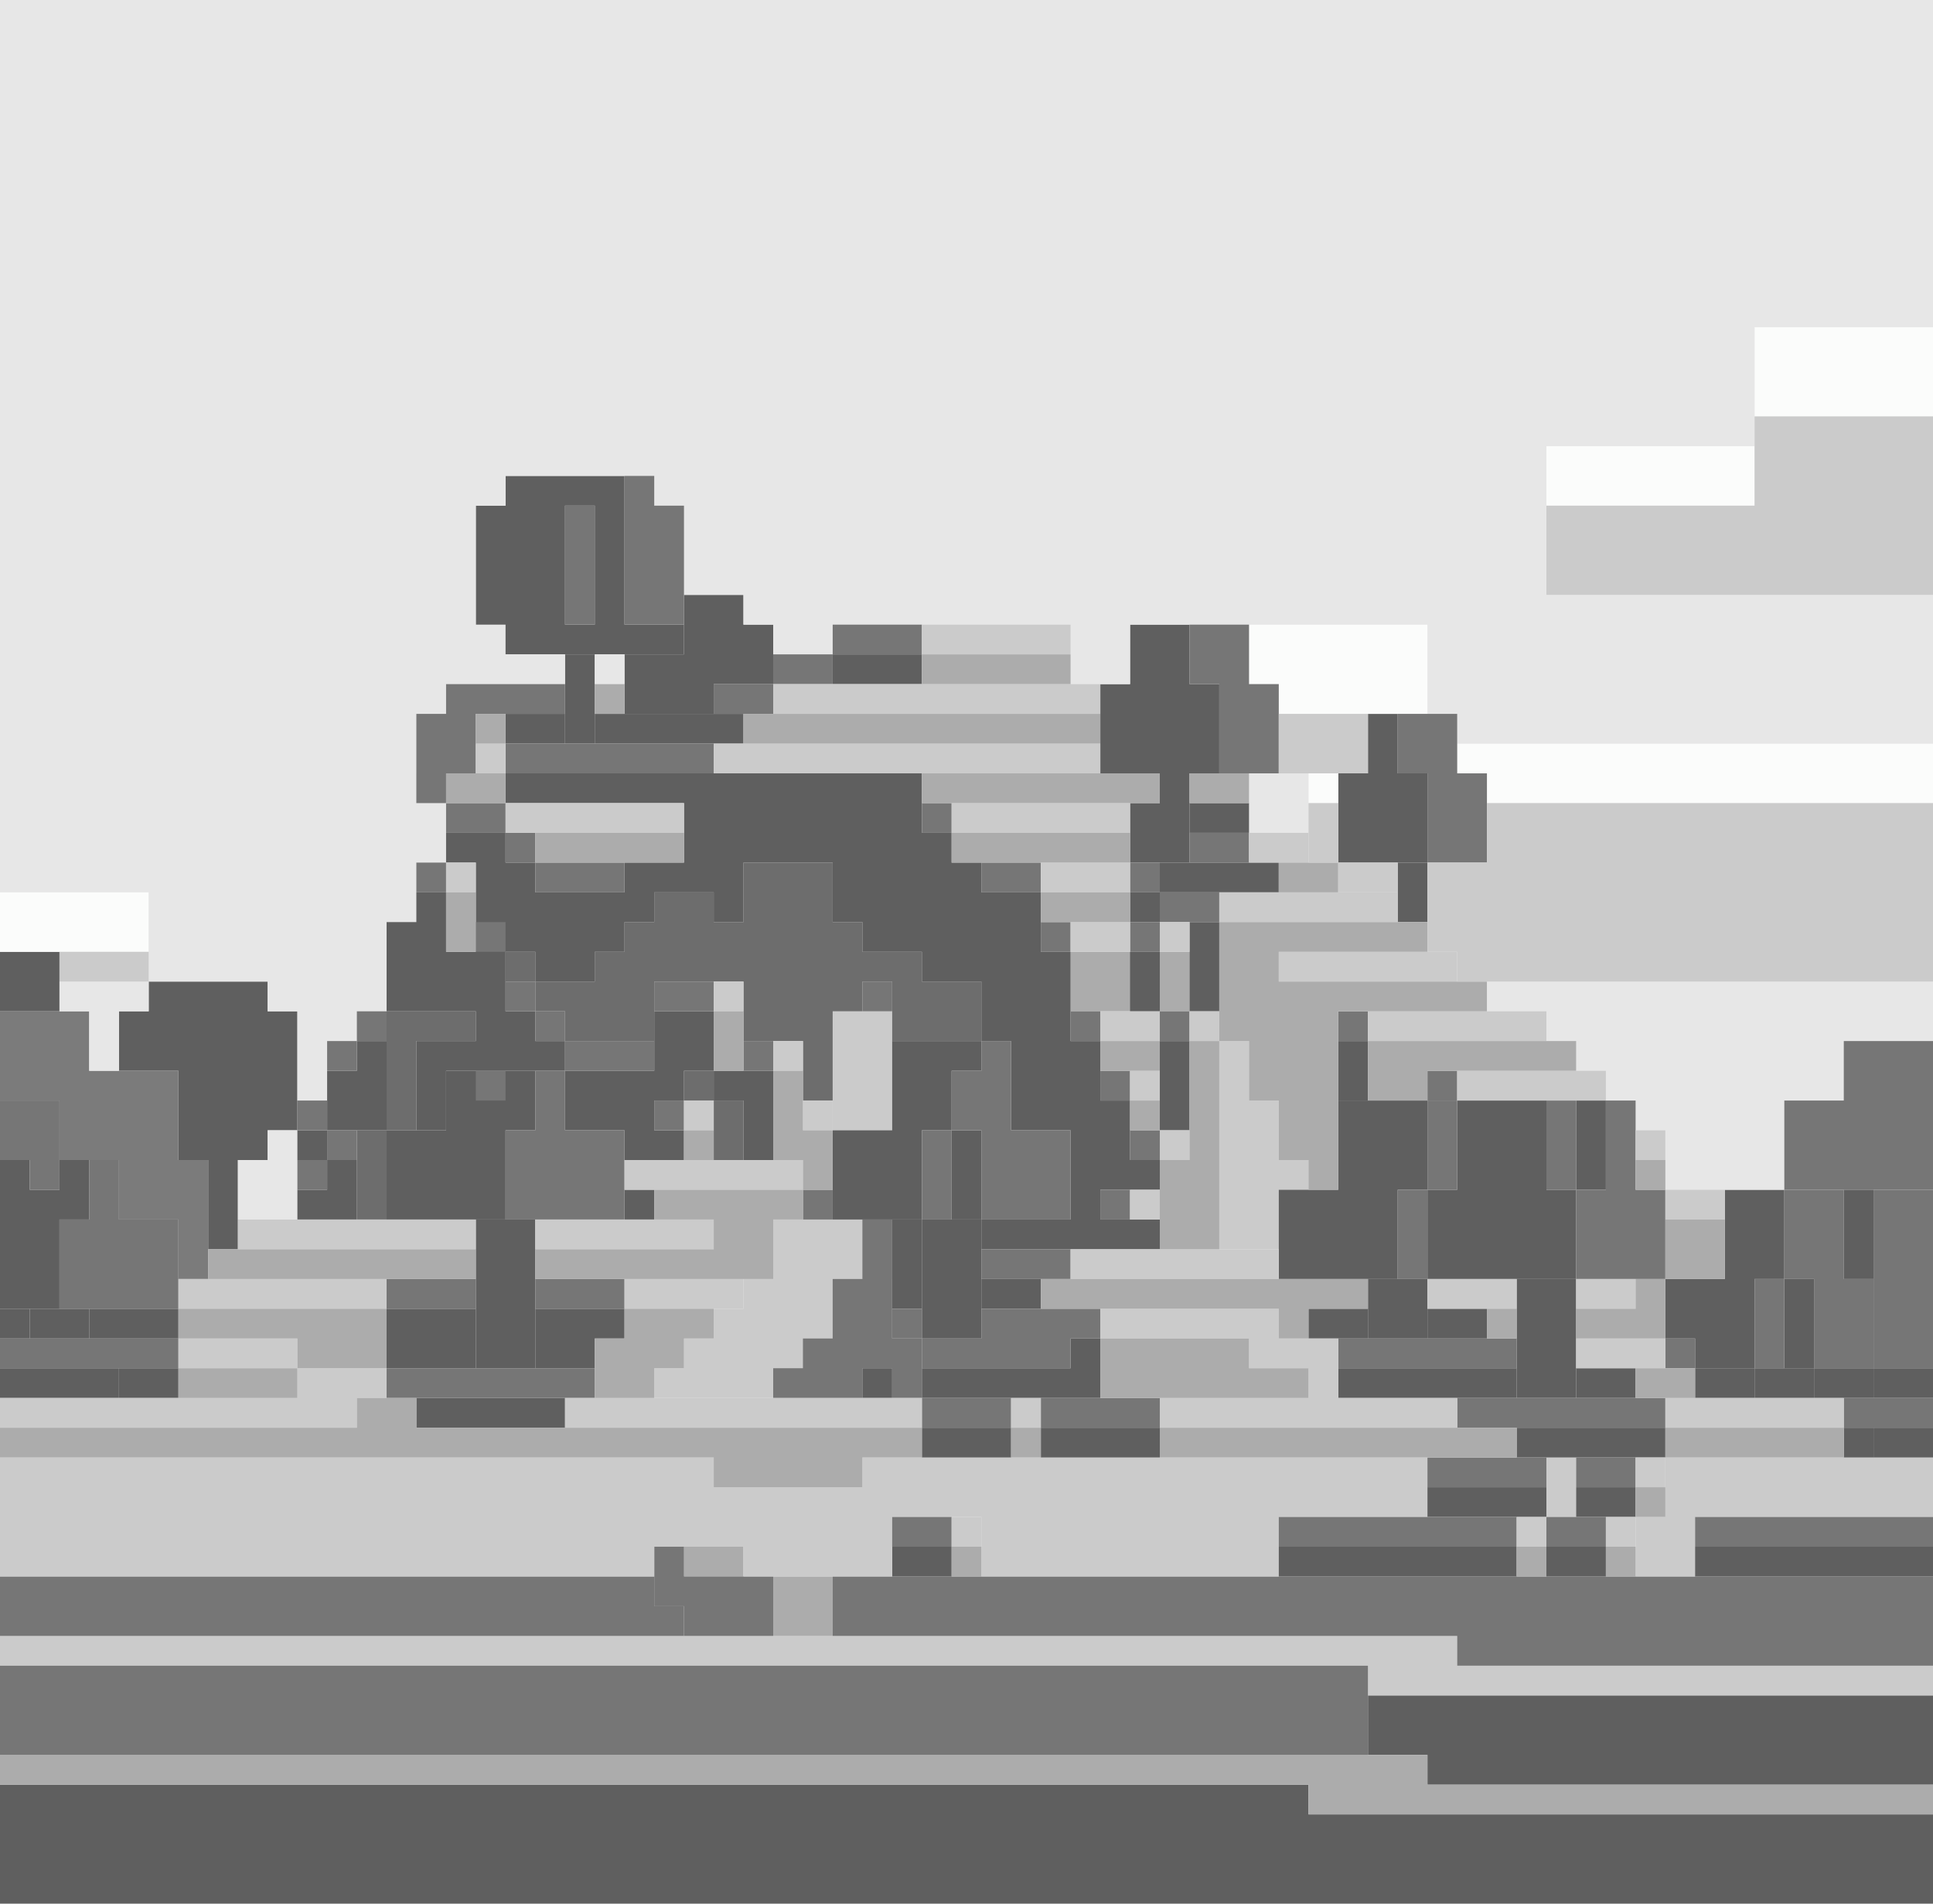
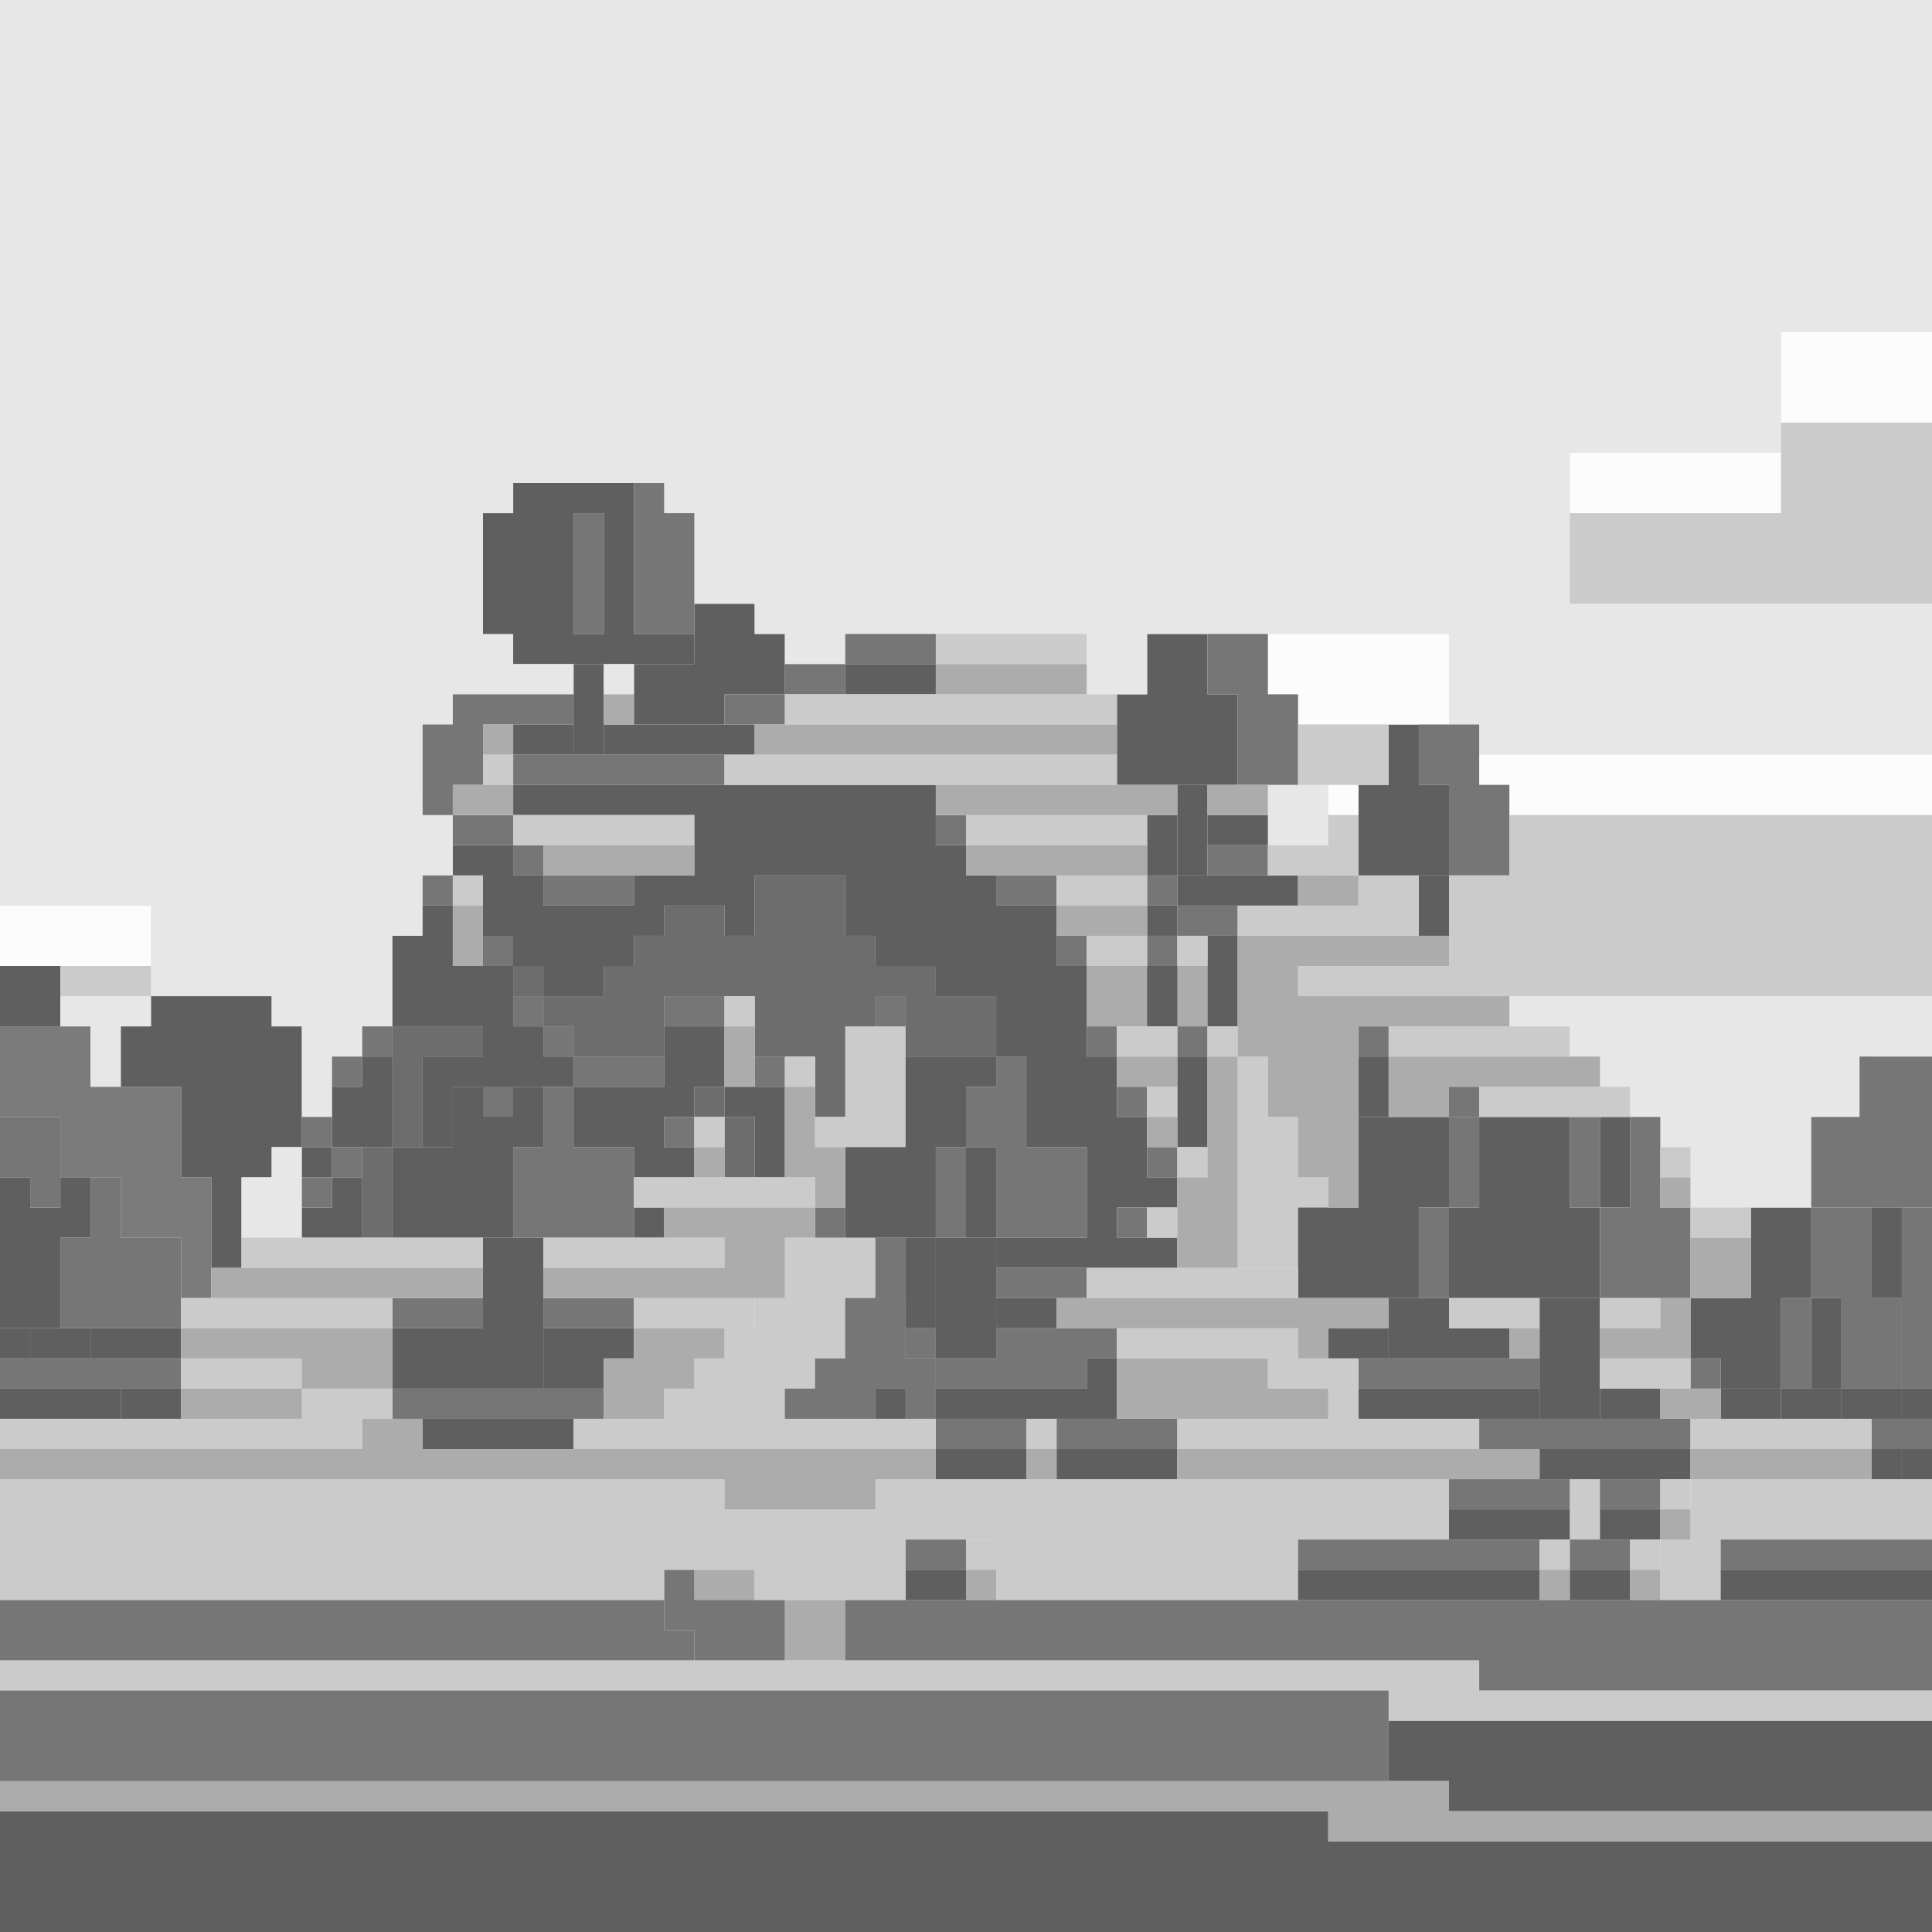
- <svg xmlns="http://www.w3.org/2000/svg" width="65" height="64" viewBox="0 0 65 64" fill="none">
+ <svg xmlns="http://www.w3.org/2000/svg" width="64" height="64" viewBox="0 0 64 64" fill="none">
  <g clip-path="url(#clip0_4802_7222)">
    <path d="M60 43H59V46H57V45H56V43H58V40H60V43Z" fill="#5F5F5F" />
    <path d="M61 46H60V43H61V46Z" fill="#5F5F5F" />
    <path d="M41 26H37V23H38V21H40V23H41V26Z" fill="#5F5F5F" />
    <path d="M48 29H45V26H46V24H47V26H48V29Z" fill="#5F5F5F" />
-     <path d="M44 61H65V64H0V60H44V61Z" fill="#5F5F5F" />
-     <path d="M65 60H48V59H46V57H65V60Z" fill="#5F5F5F" />
-     <path d="M65 61H44V60H0V59H48V60H65V61Z" fill="#ACACAC" />
-     <path d="M65 57H46V56H0V55H49V56H65V57Z" fill="#CBCBCB" />
+     <path d="M44 61H64V64H0V60H44V61Z" fill="#5F5F5F" />
+     <path d="M64 60H48V59H46V57H64V60Z" fill="#5F5F5F" />
+     <path d="M64 61H44V60H0V59H48V60H64V61Z" fill="#ACACAC" />
+     <path d="M64 57H46V56H0V55H49V56H64V57Z" fill="#CBCBCB" />
    <path d="M28 55H26V53H28V55Z" fill="#ACACAC" />
    <path d="M25 53H23V52H25V53Z" fill="#ACACAC" />
    <path d="M23 53H26V55H23V54H22V52H23V53Z" fill="#767676" />
    <path d="M46 59H0V56H46V59Z" fill="#767676" />
-     <path d="M65 56H49V55H28V53H65V56Z" fill="#767676" />
+     <path d="M64 56H49V55H28V53H64V56Z" fill="#767676" />
    <path d="M22 54H23V55H0V53H22V54Z" fill="#767676" />
    <path d="M53 47H51V43H53V47Z" fill="#5F5F5F" />
    <path d="M61 47H59V46H61V47Z" fill="#5F5F5F" />
    <path d="M18 46H16V41H18V46Z" fill="#5F5F5F" />
    <path d="M3 45H1V44H3V45Z" fill="#5F5F5F" />
    <path d="M33 45H31V41H33V45Z" fill="#5F5F5F" />
    <path d="M48 45H46V43H48V45Z" fill="#5F5F5F" />
    <path d="M48 31H47V29H48V31Z" fill="#5F5F5F" />
    <path d="M40 29H39V26H40V29Z" fill="#5F5F5F" />
    <path d="M20 25H19V22H20V25Z" fill="#5F5F5F" />
    <path d="M25 21H26V23H24V24H21V22H23V20H25V21Z" fill="#5F5F5F" />
    <path d="M9 34H10V35V37V38H9V39H8V42H7V39H6V36H4V34H5V33H8H9V34Z" fill="#5F5F5F" />
    <path d="M2 34H0V32H2V34Z" fill="#5F5F5F" />
    <path d="M7 43H6V41H4V39H2V37H0V34H3V36H4H6V39H7V43Z" fill="#7B7B7B" />
    <path d="M5 32H0V30H5V32Z" fill="#FBFCFB" />
    <path d="M45 27H44V26H45V27Z" fill="#FBFCFB" />
-     <path d="M65 27H50V26H49V25H65V27Z" fill="#FBFCFB" />
+     <path d="M64 27H50V26H49V25H64V27Z" fill="#FBFCFB" />
    <path d="M48 24H43V23H42V21H48V24Z" fill="#FBFCFB" />
    <path d="M59 17H52V15H59V17Z" fill="#FBFCFB" />
-     <path d="M65 14H59V11H65V14Z" fill="#FBFCFB" />
+     <path d="M64 14H59V11H64V14Z" fill="#FBFCFB" />
    <path d="M30 43H29V47H22V46H23V45H24V44H25V43H26V41H30V43Z" fill="#CBCBCB" />
    <path d="M30 38H28V34H30V38Z" fill="#CBCBCB" />
    <path d="M30 45H31V47H30V46H29V47H26V46H27V45H28V43H29V41H30V45Z" fill="#767676" />
    <path d="M28 41H27V40H28V41Z" fill="#767676" />
    <path d="M30 34H29V33H30V34Z" fill="#767676" />
    <path d="M4 47H0V46H4V47Z" fill="#5F5F5F" />
    <path d="M6 47H4V46H6V47Z" fill="#5F5F5F" />
    <path d="M1 45H0V44H1V45Z" fill="#5F5F5F" />
    <path d="M6 45H3V44H6V45Z" fill="#5F5F5F" />
    <path d="M42 37H43V39H44V40H43V42H41V41V35H42V37Z" fill="#CBCBCB" />
    <path d="M32 53H30V52H32V53Z" fill="#5F5F5F" />
    <path d="M19 48H14V47H19V48Z" fill="#5F5F5F" />
    <path d="M16 46H13V44H16V46Z" fill="#5F5F5F" />
    <path d="M21 44V45H20V46H18V44H21Z" fill="#5F5F5F" />
    <path fill-rule="evenodd" clip-rule="evenodd" d="M21 21H23V22H16V17H17V16H21V21ZM20 17H19V21H20V17Z" fill="#5F5F5F" />
    <path d="M10 41H8V39H9V38H10V39V41Z" fill="#E7E7E7" />
-     <path d="M65 35H62V37H60V40H56V38H55V37H54V36H53V35H52V34H50V33H65V35Z" fill="#E7E7E7" />
-     <path d="M65 11H59V15H52V20H65V25H49V24H48V21H38V23H36V21H28V22H26V21H25V20H23V17H22V16H17V17H16V21H17V22H19V23H15V24H14V26H15V29H14V31H13V34H12V35H11V37H10V35V34H9V33H8H5V30H0V0H65V11Z" fill="#E7E7E7" />
+     <path d="M64 35H62V37H60V40H56V38H55V37H54V36H53V35H52V34H50V33H64V35Z" fill="#E7E7E7" />
+     <path d="M64 11H59V15H52V20H64V25H49V24H48V21H38V23H36V21H28V22H26V21H25V20H23V17H22V16H17V17H16V21H17V22H19V23H15V24H14V26H15V29H14V31H13V34H12V35H11V37H10V35V34H9V33H8H5V30H0V0H64V11Z" fill="#E7E7E7" />
    <path d="M5 34H4V36H3V34H2V33H5V34Z" fill="#E7E7E7" />
    <path d="M44 27L44 28H42V26H44V27Z" fill="#E7E7E7" />
    <path d="M21 23H20V22H21V23Z" fill="#E7E7E7" />
    <path d="M15 27H14V24H15V23H19V24H16V26H15V27Z" fill="#767676" />
    <path d="M24 50H29V49H48V51H43V53H33V51H30V52V53H25V52H22V53H0V49H24V50Z" fill="#CBCBCB" />
-     <path d="M65 51H57V53H55V51H56V49H65V51Z" fill="#CBCBCB" />
+     <path d="M64 51H57V53H55V51H56V49H64V51Z" fill="#CBCBCB" />
    <path d="M55 51H52V49H53V51H55Z" fill="#CBCBCB" />
    <path d="M40 32V34H36V32H40Z" fill="#ACACAC" />
    <path d="M16 35H14V38H13V41H12V38H13V37V34H16V35Z" fill="#6D6D6D" />
    <path d="M25 39H24V37H25V39Z" fill="#6D6D6D" />
    <path d="M24 37H23V36H24V37Z" fill="#6D6D6D" />
    <path d="M28 31H29V32H31V33H33V35H30V33H29V34H28V37H27V35H25V33H22V35H19V34H18V33H17V32H18V33H19H20V32H21V31H22V30H24V31H25V29H28V31Z" fill="#6D6D6D" />
    <path d="M51 53H43V52H51V53Z" fill="#5F5F5F" />
    <path d="M54 53H52V52H54V53Z" fill="#5F5F5F" />
-     <path d="M65 53H57V52H65V53Z" fill="#5F5F5F" />
+     <path d="M64 53H57V52H64V53Z" fill="#5F5F5F" />
    <path d="M52 51H48V50H52V51Z" fill="#5F5F5F" />
    <path d="M55 51H53V50H55V51Z" fill="#5F5F5F" />
    <path d="M34 49H31V48H34V49Z" fill="#5F5F5F" />
    <path d="M39 49H35V48H39V49Z" fill="#5F5F5F" />
    <path d="M56 49H51V48H56V49Z" fill="#5F5F5F" />
    <path d="M63 49H62V47H61V46H63V47H62V48H63V49Z" fill="#5F5F5F" />
    <path d="M30 47H29V46H30V47Z" fill="#5F5F5F" />
    <path d="M37 47H31V46H36V45H37V47Z" fill="#5F5F5F" />
    <path d="M51 47H45V46H51V47Z" fill="#5F5F5F" />
    <path d="M55 47H53V46H55V47Z" fill="#5F5F5F" />
    <path d="M59 47H57V46H59V47Z" fill="#5F5F5F" />
    <path d="M46 45H44V44H46V45Z" fill="#5F5F5F" />
    <path d="M50 45H48V44H50V45Z" fill="#5F5F5F" />
    <path d="M31 44H30V41H31V44Z" fill="#5F5F5F" />
    <path d="M35 44H33V43H35V44Z" fill="#5F5F5F" />
    <path d="M31 28H32V29H33V30H35V32H36V35H37V37H38V39H39V40H37V41H39V42H33V41H36V38H34V35H33V33H31V32H29V31H28V29H25V31H24V30H22V31H21V32H20V33H18V32H17V34H18V35H19V36H15V38H14V35H16V34H13V31H14V30H15V32H16V29H15V28H17V29H18V30H21V29H23V27H17V26H31V28Z" fill="#5F5F5F" />
    <path d="M12 41H10V40H11V39H12V41Z" fill="#5F5F5F" />
    <path d="M22 41H21V40H22V41Z" fill="#5F5F5F" />
    <path d="M11 39H10V38H11V39Z" fill="#5F5F5F" />
    <path d="M24 36H23V37H22V38H23V39H21V38H19V36H22V34H24V36Z" fill="#5F5F5F" />
    <path d="M26 39H25V37H24V36H26V39Z" fill="#5F5F5F" />
    <path d="M13 38H11V36H12V35H13V38Z" fill="#5F5F5F" />
    <path d="M40 38H39V35H40V38Z" fill="#5F5F5F" />
    <path d="M46 37H45V35H46V37Z" fill="#5F5F5F" />
    <path d="M39 34H38V32H39V34Z" fill="#5F5F5F" />
    <path d="M41 34H40V31H41V34Z" fill="#5F5F5F" />
    <path d="M39 31H38V30H39V31Z" fill="#5F5F5F" />
    <path d="M43 30H39V29H43V30Z" fill="#5F5F5F" />
    <path d="M39 29H38V27H39V29Z" fill="#5F5F5F" />
    <path d="M42 28H40V27H42V28Z" fill="#5F5F5F" />
    <path d="M19 25H17V24H19V25Z" fill="#5F5F5F" />
    <path d="M25 25H20V24H25V25Z" fill="#5F5F5F" />
    <path d="M31 23H28V22H31V23Z" fill="#5F5F5F" />
-     <path d="M65 49H63V48H65V49Z" fill="#5F5F5F" />
-     <path d="M65 47H63V46H65V47Z" fill="#5F5F5F" />
-     <path d="M65 48H62V47H65V48Z" fill="#767676" />
+     <path d="M64 49H63V48H64V49Z" fill="#5F5F5F" />
+     <path d="M64 47H63V46H64V47Z" fill="#5F5F5F" />
+     <path d="M64 48H62V47H64V48Z" fill="#767676" />
    <path d="M1 40H2V39H3V40V41H2V44H0V39H1V40Z" fill="#5F5F5F" />
    <path d="M48 40H47V43H43V40H45V37H48V40Z" fill="#5F5F5F" />
    <path d="M52 40H53V43H48V40H49V37H52V40Z" fill="#5F5F5F" />
    <path d="M18 38H17V41H13V38H15V36H18V38Z" fill="#5F5F5F" />
    <path d="M33 36H32V38H31V41H28V38H30V35H33V36Z" fill="#5F5F5F" />
    <path d="M33 41H32V38H33V41Z" fill="#5F5F5F" />
    <path d="M54 40H53V37H54V40Z" fill="#5F5F5F" />
-     <path d="M65 40H60V37H62V35H65V40Z" fill="#767676" />
+     <path d="M64 40H60V37H61.6V35H64V40Z" fill="#767676" />
    <path d="M32 52H30V51H32V52Z" fill="#767676" />
    <path d="M51 52H43V51H51V52Z" fill="#767676" />
    <path d="M54 52H52V51H54V52Z" fill="#767676" />
-     <path d="M65 52H57V51H65V52Z" fill="#767676" />
+     <path d="M64 52H57V51H64V52Z" fill="#767676" />
    <path d="M52 50H48V49H52V50Z" fill="#767676" />
    <path d="M55 50H53V49H55V50Z" fill="#767676" />
    <path d="M34 48H31V47H34V48Z" fill="#767676" />
    <path d="M39 48H35V47H39V48Z" fill="#767676" />
    <path d="M56 48H49V47H56V48Z" fill="#767676" />
    <path d="M20 47H13V46H20V47Z" fill="#767676" />
    <path d="M6 46H0V45H6V46Z" fill="#767676" />
    <path d="M37 45H36V46H31V45H33V44H37V45Z" fill="#767676" />
    <path d="M51 46H45V45H51V46Z" fill="#767676" />
    <path d="M57 46H56V45H57V46Z" fill="#767676" />
    <path d="M31 45H30V44H31V45Z" fill="#767676" />
    <path d="M6 44H2V41H3V39H4V41H6V44Z" fill="#767676" />
    <path d="M16 44H13V43H16V44Z" fill="#767676" />
    <path d="M21 44H18V43H21V44Z" fill="#767676" />
    <path d="M36 43H33V42H36V43Z" fill="#767676" />
    <path d="M19 38H21V41H17V38H18V36H19V38Z" fill="#767676" />
    <path d="M32 41H31V38H32V41Z" fill="#767676" />
    <path d="M34 38H36V41H33V38H32V36H33V35H34V38Z" fill="#767676" />
    <path d="M38 41H37V40H38V41Z" fill="#767676" />
    <path d="M2 40H1V39H0V37H2V40Z" fill="#767676" />
    <path d="M11 40H10V39H11V40Z" fill="#767676" />
    <path d="M12 39H11V38H12V39Z" fill="#767676" />
    <path d="M39 39H38V38H39V39Z" fill="#767676" />
    <path d="M11 38H10V37H11V38Z" fill="#767676" />
    <path d="M23 38H22V37H23V38Z" fill="#767676" />
    <path d="M17 37H16V36H17V37Z" fill="#767676" />
    <path d="M38 37H37V36H38V37Z" fill="#767676" />
    <path d="M49 37H48V36H49V37Z" fill="#767676" />
    <path d="M12 36H11V35H12V36Z" fill="#767676" />
    <path d="M22 36H19V35H22V36Z" fill="#767676" />
    <path d="M26 36H25V35H26V36Z" fill="#767676" />
    <path d="M13 35H12V34H13V35Z" fill="#767676" />
    <path d="M19 35H18V34H19V35Z" fill="#767676" />
    <path d="M37 35H36V34H37V35Z" fill="#767676" />
    <path d="M40 35H39V34H40V35Z" fill="#767676" />
    <path d="M46 35H45V34H46V35Z" fill="#767676" />
    <path d="M18 34H17V33H18V34Z" fill="#767676" />
    <path d="M24 34H22V33H24V34Z" fill="#767676" />
    <path d="M17 32H16V31H17V32Z" fill="#767676" />
    <path d="M36 32H35V31H36V32Z" fill="#767676" />
    <path d="M39 32H38V31H39V32Z" fill="#767676" />
    <path d="M41 31H39V30H41V31Z" fill="#767676" />
    <path d="M15 30H14V29H15V30Z" fill="#767676" />
    <path d="M21 30H18V29H21V30Z" fill="#767676" />
    <path d="M35 30H33V29H35V30Z" fill="#767676" />
    <path d="M39 30H38V29H39V30Z" fill="#767676" />
    <path d="M18 29H17V28H18V29Z" fill="#767676" />
    <path d="M42 29H40V28H42V29Z" fill="#767676" />
    <path d="M49 26H50V29H48V26H47V24H49V26Z" fill="#767676" />
    <path d="M17 28H15V27H17V28Z" fill="#767676" />
    <path d="M32 28H31V27H32V28Z" fill="#767676" />
    <path d="M24 26H17V25H24V26Z" fill="#767676" />
    <path d="M42 23H43V26H41V23H40V21H42V23Z" fill="#767676" />
    <path d="M26 24H24V23H26V24Z" fill="#767676" />
    <path d="M28 23H26V22H28V23Z" fill="#767676" />
    <path d="M31 22H28V21H31V22Z" fill="#767676" />
    <path d="M20 21H19V17H20V21Z" fill="#767676" />
    <path d="M22 17H23V21H21V16H22V17Z" fill="#767676" />
    <path d="M60 46H59V43H60V46Z" fill="#767676" />
    <path d="M62 43H63V46H61V43H60V40H62V43Z" fill="#767676" />
    <path d="M48 43H47V40H48V43Z" fill="#767676" />
    <path d="M53 40H54V37H55V40H56V43H53V40H52V37H53V40Z" fill="#767676" />
    <path d="M49 40H48V37H49V40Z" fill="#767676" />
    <rect x="62" y="40" width="1" height="3" fill="#5F5F5F" />
    <path d="M33 52H32V51H33V52Z" fill="#CBCBCB" />
    <path d="M52 52H51V51H52V52Z" fill="#CBCBCB" />
    <path d="M55 52H54V51H55V52Z" fill="#CBCBCB" />
    <path d="M56 50H55V49H56V50Z" fill="#CBCBCB" />
    <path d="M13 47H12V48H0V47H10V46H13V47Z" fill="#CBCBCB" />
    <path d="M31 48H19V47H31V48Z" fill="#CBCBCB" />
    <path d="M35 48H34V47H35V48Z" fill="#CBCBCB" />
    <path d="M43 45H45V47H49V48H39V47H44V46H42V45H37V44H43V45Z" fill="#CBCBCB" />
    <path d="M62 48H56V47H62V48Z" fill="#CBCBCB" />
    <path d="M10 46H6V45H10V46Z" fill="#CBCBCB" />
    <path d="M56 46H53V45H56V46Z" fill="#CBCBCB" />
    <path d="M13 44H6V43H13V44Z" fill="#CBCBCB" />
    <path d="M25 44H21V43H25V44Z" fill="#CBCBCB" />
    <path d="M51 44H48V43H51V44Z" fill="#CBCBCB" />
    <path d="M55 44H53V43H55V44Z" fill="#CBCBCB" />
    <path d="M43 43H36V42H43V43Z" fill="#CBCBCB" />
    <path d="M16 42H8V41H16V42Z" fill="#CBCBCB" />
    <path d="M24 42H18V41H24V42Z" fill="#CBCBCB" />
    <path d="M39 41H38V40H39V41Z" fill="#CBCBCB" />
    <path d="M58 41H56V40H58V41Z" fill="#CBCBCB" />
    <path d="M27 40H21V39H27V40Z" fill="#CBCBCB" />
    <path d="M40 39H39V38H40V39Z" fill="#CBCBCB" />
    <path d="M56 39H55V38H56V39Z" fill="#CBCBCB" />
    <path d="M24 38H23V37H24V38Z" fill="#CBCBCB" />
    <path d="M28 38H27V37H28V38Z" fill="#CBCBCB" />
    <path d="M39 37H38V36H39V37Z" fill="#CBCBCB" />
    <path d="M54 37H49V36H54V37Z" fill="#CBCBCB" />
    <path d="M27 36H26V35H27V36Z" fill="#CBCBCB" />
    <path d="M39 35H37V34H39V35Z" fill="#CBCBCB" />
    <path d="M41 35H40V34H41V35Z" fill="#CBCBCB" />
    <path d="M52 35H46V34H52V35Z" fill="#CBCBCB" />
    <path d="M25 34H24V33H25V34Z" fill="#CBCBCB" />
    <path d="M49 33H43V32H49V33Z" fill="#CBCBCB" />
    <path d="M38 32H36V31H38V32Z" fill="#CBCBCB" />
    <path d="M40 32H39V31H40V32Z" fill="#CBCBCB" />
    <path d="M47 31H41V30H47V31Z" fill="#CBCBCB" />
    <path d="M16 30H15V29H16V30Z" fill="#CBCBCB" />
    <path d="M38 30H35V29H38V30Z" fill="#CBCBCB" />
    <path d="M44 29H42V28H44V29Z" fill="#CBCBCB" />
    <path d="M23 28H17V27H23V28Z" fill="#CBCBCB" />
    <path d="M38 28H32V27H38V28Z" fill="#CBCBCB" />
    <path d="M17 26H16V25H17V26Z" fill="#CBCBCB" />
    <path d="M37 26H24V25H37V26Z" fill="#CBCBCB" />
    <path d="M37 24H26V23H37V24Z" fill="#CBCBCB" />
    <path d="M36 22H31V21H36V22Z" fill="#CBCBCB" />
    <path d="M33 53H32V52H33V53Z" fill="#ACACAC" />
    <path d="M52 53H51V52H52V53Z" fill="#ACACAC" />
    <path d="M55 53H54V52H55V53Z" fill="#ACACAC" />
    <path d="M56 51H55V50H56V51Z" fill="#ACACAC" />
    <path d="M14 48H31V49H29V50H24V49H0V48H12V47H14V48Z" fill="#ACACAC" />
    <path d="M35 49H34V48H35V49Z" fill="#ACACAC" />
    <path d="M51 49H39V48H51V49Z" fill="#ACACAC" />
    <path d="M62 49H56V48H62V49Z" fill="#ACACAC" />
    <path d="M10 47H6V46H10V47Z" fill="#ACACAC" />
    <path d="M24 45H23V46H22V47H20V45H21V44H24V45Z" fill="#ACACAC" />
    <path d="M42 46H44V47H37V45H42V46Z" fill="#ACACAC" />
    <path d="M57 47H55V46H57V47Z" fill="#ACACAC" />
    <path d="M13 46H10V45H6V44H13V46Z" fill="#ACACAC" />
    <path d="M46 44H44V45H43V44H35V43H46V44Z" fill="#ACACAC" />
    <path d="M51 45H50V44H51V45Z" fill="#ACACAC" />
    <path d="M56 45H53V44H55V43H56V45Z" fill="#ACACAC" />
    <path d="M16 43H7V42H16V43Z" fill="#ACACAC" />
    <path d="M27 41H26V43H18V42H24V41H22V40H27V41Z" fill="#ACACAC" />
    <path d="M58 43H56V41H58V43Z" fill="#ACACAC" />
    <path d="M48 32H43V33H50V34H45V40H44V39H43V37H42V35H41V42H39V39H40V35H41V31H48V32Z" fill="#ACACAC" />
    <path d="M27 38H28V40H27V39H26V36H27V38Z" fill="#ACACAC" />
    <path d="M56 40H55V39H56V40Z" fill="#ACACAC" />
    <path d="M24 39H23V38H24V39Z" fill="#ACACAC" />
    <path d="M39 38H38V37H39V38Z" fill="#ACACAC" />
    <path d="M53 36H48V37H46V35H53V36Z" fill="#ACACAC" />
    <path d="M25 36H24V34H25V36Z" fill="#ACACAC" />
    <path d="M39 36H37V35H39V36Z" fill="#ACACAC" />
    <path d="M16 32H15V30H16V32Z" fill="#ACACAC" />
    <path d="M38 31H35V30H38V31Z" fill="#ACACAC" />
    <path d="M45 30H43V29H45V30Z" fill="#ACACAC" />
    <path d="M23 29H18V28H23V29Z" fill="#ACACAC" />
    <path d="M38 29H32V28H38V29Z" fill="#ACACAC" />
    <path d="M17 27H15V26H17V27Z" fill="#ACACAC" />
    <path d="M39 27H31V26H39V27Z" fill="#ACACAC" />
    <path d="M42 27H40V26H42V27Z" fill="#ACACAC" />
    <path d="M17 25H16V24H17V25Z" fill="#ACACAC" />
    <path d="M37 25H25V24H37V25Z" fill="#ACACAC" />
    <path d="M21 24H20V23H21V24Z" fill="#ACACAC" />
    <path d="M36 23H31V22H36V23Z" fill="#ACACAC" />
-     <rect x="63" y="40" width="2" height="6" fill="#767676" />
+     <rect x="63" y="40" width="1" height="6" fill="#767676" />
    <path d="M5 33H2V32H5V33Z" fill="#CBCBCB" />
-     <path d="M65 33H49V32H48V29H50V27H65V33Z" fill="#CBCBCB" />
+     <path d="M64 33H49V32H48V29H50V27H64V33Z" fill="#CBCBCB" />
    <path d="M47 30H45V29H47V30Z" fill="#CBCBCB" />
    <path d="M45 29H44V27H45V29Z" fill="#CBCBCB" />
    <path d="M46 26H43V24H46V26Z" fill="#CBCBCB" />
-     <path d="M65 20H52V17H59V14H65V20Z" fill="#CBCBCB" />
+     <path d="M64 20H52V17H59V14H64V20Z" fill="#CBCBCB" />
  </g>
  <defs>
    <clipPath id="clip0_4802_7222">
-       <rect width="65" height="64" fill="white" />
+       <rect width="64" height="64" fill="white" />
    </clipPath>
  </defs>
</svg>
